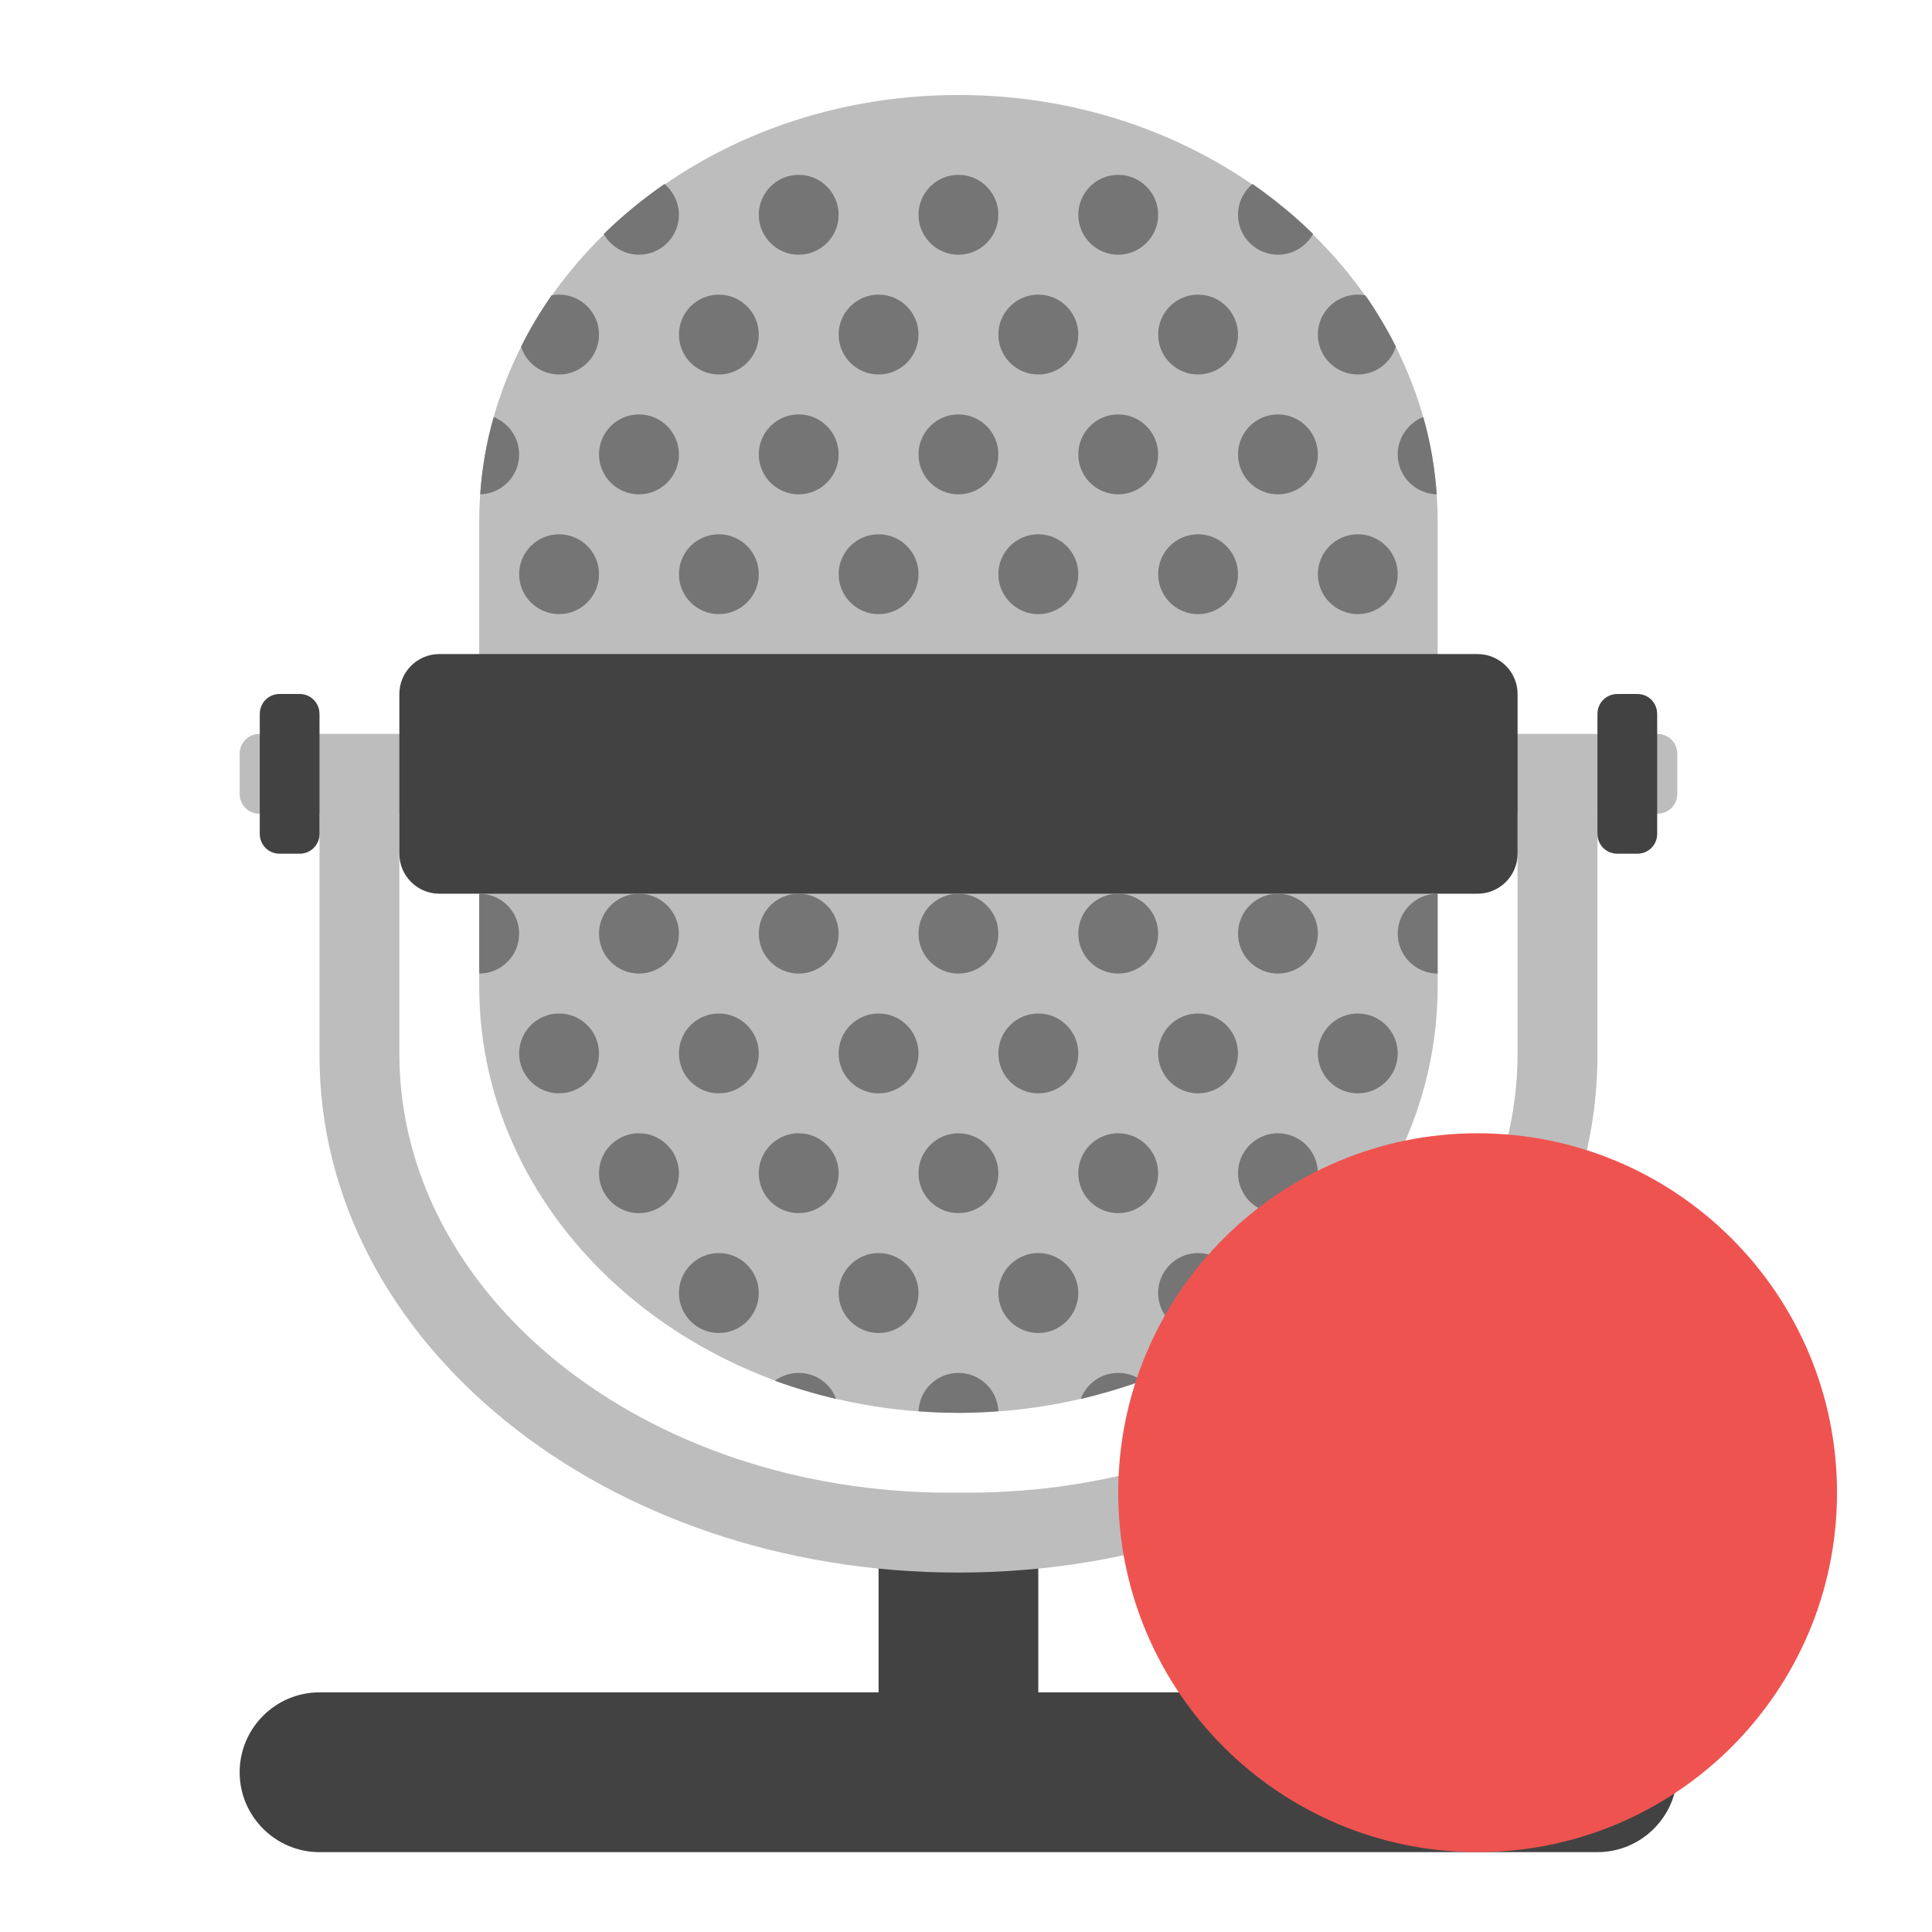
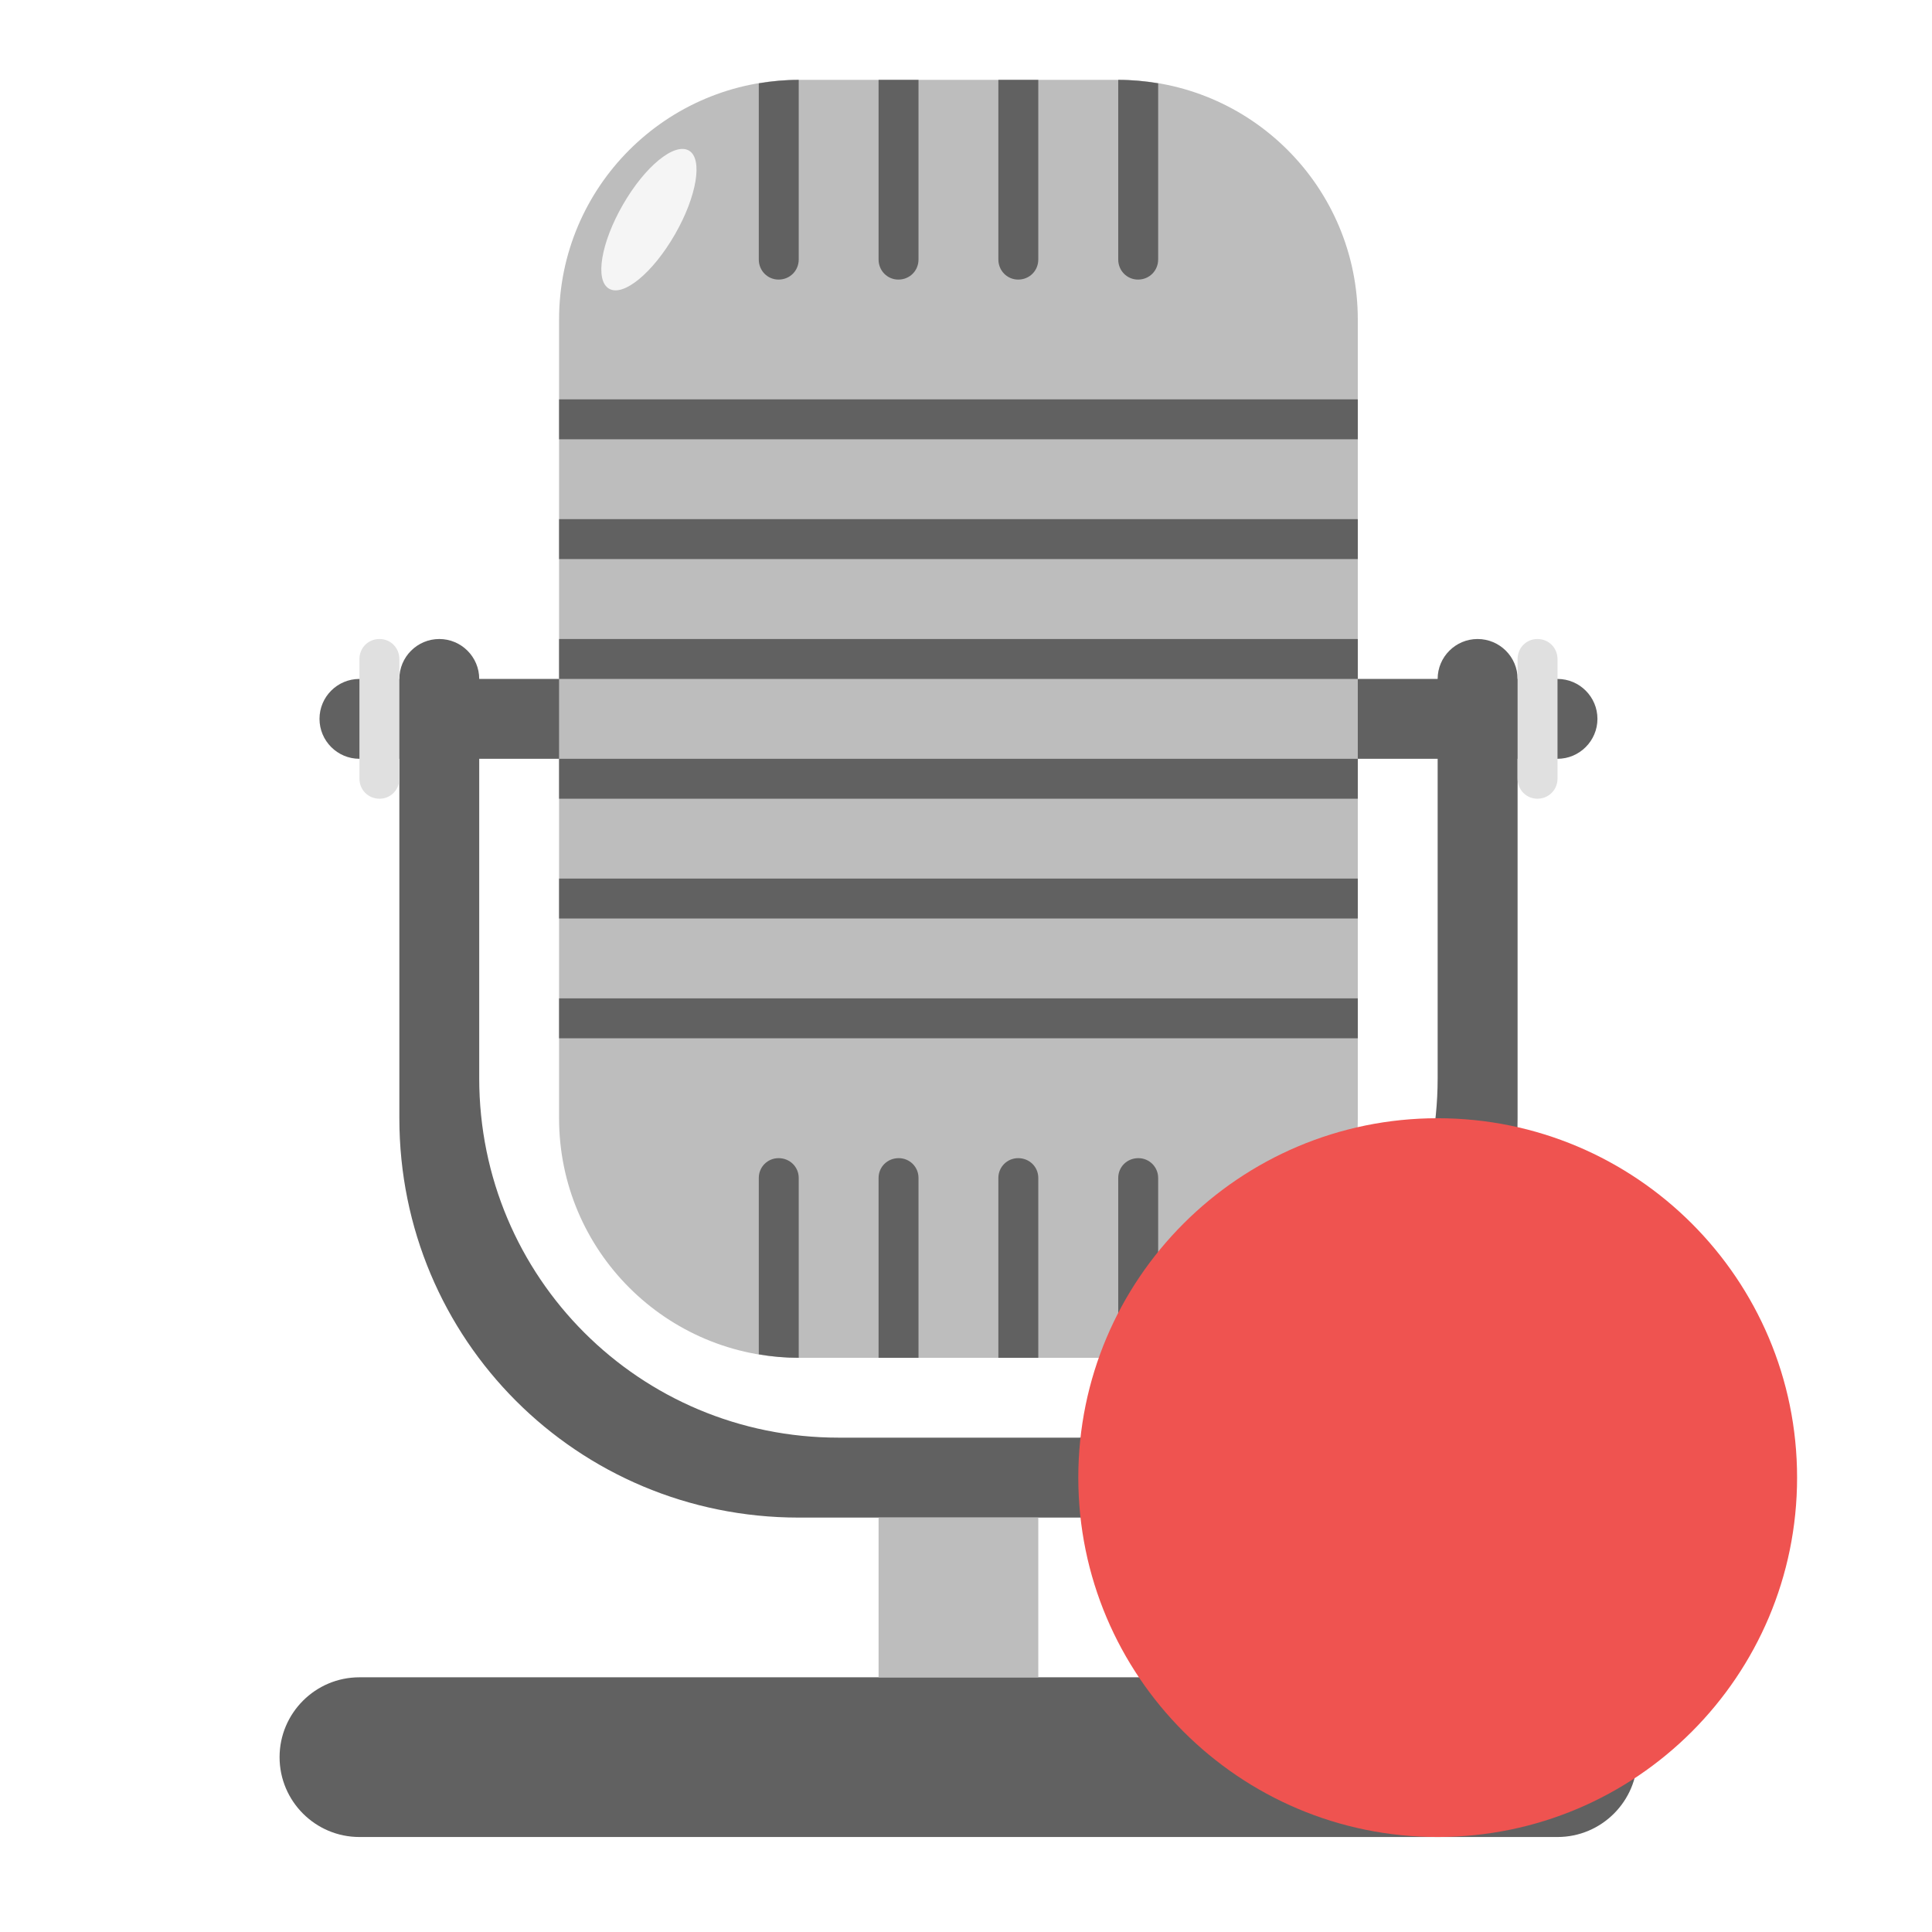
<svg xmlns="http://www.w3.org/2000/svg" width="24px" height="24px" viewBox="0 0 24 24" version="1.1">
  <g id="surface1">
-     <path style=" stroke:none;fill-rule:nonzero;fill:rgb(25.882%,25.882%,25.882%);fill-opacity:1;" d="M 10.914 19.039 L 12.898 19.039 L 12.898 22.016 L 10.914 22.016 Z M 10.914 19.039 " />
-     <path style=" stroke:none;fill-rule:nonzero;fill:rgb(74.118%,74.118%,74.118%);fill-opacity:1;" d="M 3.969 9.613 L 3.969 13.113 C 3.969 16.672 7.508 19.535 11.906 19.535 C 16.305 19.535 19.844 16.672 19.844 13.113 L 19.844 9.613 L 18.852 9.613 L 18.852 13.086 C 18.852 16.109 15.801 18.543 12.008 18.543 L 11.805 18.543 C 8.012 18.543 4.961 16.109 4.961 13.086 L 4.961 9.613 Z M 3.969 9.613 " />
-     <path style=" stroke:none;fill-rule:nonzero;fill:rgb(74.118%,74.118%,74.118%);fill-opacity:1;" d="M 3.223 9.117 L 20.59 9.117 C 20.727 9.117 20.836 9.227 20.836 9.363 L 20.836 9.859 C 20.836 10 20.727 10.109 20.59 10.109 L 3.223 10.109 C 3.086 10.109 2.977 10 2.977 9.859 L 2.977 9.363 C 2.977 9.227 3.086 9.117 3.223 9.117 Z M 3.223 9.117 " />
-     <path style=" stroke:none;fill-rule:nonzero;fill:rgb(74.118%,74.118%,74.118%);fill-opacity:1;" d="M 11.906 1.18 C 15.195 1.18 17.859 3.551 17.859 6.477 L 17.859 12.254 C 17.859 15.18 15.195 17.551 11.906 17.551 C 8.617 17.551 5.953 15.18 5.953 12.254 L 5.953 6.477 C 5.953 3.551 8.617 1.18 11.906 1.18 Z M 11.906 1.18 " />
-     <path style=" stroke:none;fill-rule:nonzero;fill:rgb(25.882%,25.882%,25.882%);fill-opacity:1;" d="M 5.457 8.125 L 18.355 8.125 C 18.629 8.125 18.852 8.348 18.852 8.621 L 18.852 10.605 C 18.852 10.879 18.629 11.102 18.355 11.102 L 5.457 11.102 C 5.184 11.102 4.961 10.879 4.961 10.605 L 4.961 8.621 C 4.961 8.348 5.184 8.125 5.457 8.125 Z M 5.457 8.125 " />
-     <path style=" stroke:none;fill-rule:nonzero;fill:rgb(25.882%,25.882%,25.882%);fill-opacity:1;" d="M 3.473 8.621 L 3.723 8.621 C 3.859 8.621 3.969 8.73 3.969 8.871 L 3.969 10.359 C 3.969 10.496 3.859 10.605 3.723 10.605 L 3.473 10.605 C 3.336 10.605 3.227 10.496 3.227 10.359 L 3.227 8.871 C 3.227 8.73 3.336 8.621 3.473 8.621 Z M 3.473 8.621 " />
-     <path style=" stroke:none;fill-rule:nonzero;fill:rgb(25.882%,25.882%,25.882%);fill-opacity:1;" d="M 3.969 21.023 L 19.844 21.023 C 20.391 21.023 20.836 21.469 20.836 22.016 C 20.836 22.562 20.391 23.008 19.844 23.008 L 3.969 23.008 C 3.422 23.008 2.977 22.562 2.977 22.016 C 2.977 21.469 3.422 21.023 3.969 21.023 Z M 3.969 21.023 " />
-     <path style=" stroke:none;fill-rule:nonzero;fill:rgb(45.882%,45.882%,45.882%);fill-opacity:1;" d="M 9.922 2.172 C 9.648 2.172 9.426 2.395 9.426 2.668 C 9.426 2.941 9.648 3.164 9.922 3.164 C 10.195 3.164 10.418 2.941 10.418 2.668 C 10.418 2.395 10.195 2.172 9.922 2.172 Z M 11.906 2.172 C 11.633 2.172 11.41 2.395 11.41 2.668 C 11.41 2.941 11.633 3.164 11.906 3.164 C 12.18 3.164 12.402 2.941 12.402 2.668 C 12.402 2.395 12.18 2.172 11.906 2.172 Z M 13.891 2.172 C 13.617 2.172 13.395 2.395 13.395 2.668 C 13.395 2.941 13.617 3.164 13.891 3.164 C 14.164 3.164 14.387 2.941 14.387 2.668 C 14.387 2.395 14.164 2.172 13.891 2.172 Z M 8.254 2.285 C 7.984 2.473 7.73 2.68 7.5 2.906 C 7.586 3.059 7.75 3.164 7.938 3.164 C 8.211 3.164 8.434 2.941 8.434 2.668 C 8.434 2.516 8.363 2.379 8.254 2.285 Z M 15.559 2.285 C 15.449 2.379 15.379 2.516 15.379 2.668 C 15.379 2.941 15.602 3.164 15.875 3.164 C 16.062 3.164 16.227 3.059 16.312 2.906 C 16.082 2.68 15.828 2.473 15.559 2.285 Z M 6.945 3.66 C 6.914 3.66 6.883 3.664 6.852 3.668 C 6.711 3.871 6.582 4.086 6.473 4.305 C 6.535 4.508 6.723 4.652 6.945 4.652 C 7.219 4.652 7.441 4.43 7.441 4.156 C 7.441 3.883 7.219 3.66 6.945 3.66 Z M 8.93 3.66 C 8.656 3.66 8.434 3.883 8.434 4.156 C 8.434 4.43 8.656 4.652 8.93 4.652 C 9.203 4.652 9.426 4.43 9.426 4.156 C 9.426 3.883 9.203 3.66 8.93 3.66 Z M 10.914 3.66 C 10.641 3.66 10.418 3.883 10.418 4.156 C 10.418 4.43 10.641 4.652 10.914 4.652 C 11.188 4.652 11.41 4.43 11.41 4.156 C 11.41 3.883 11.188 3.66 10.914 3.66 Z M 12.898 3.66 C 12.625 3.66 12.402 3.883 12.402 4.156 C 12.402 4.43 12.625 4.652 12.898 4.652 C 13.172 4.652 13.395 4.43 13.395 4.156 C 13.395 3.883 13.172 3.66 12.898 3.66 Z M 14.883 3.66 C 14.609 3.66 14.387 3.883 14.387 4.156 C 14.387 4.43 14.609 4.652 14.883 4.652 C 15.156 4.652 15.379 4.43 15.379 4.156 C 15.379 3.883 15.156 3.66 14.883 3.66 Z M 16.867 3.66 C 16.594 3.66 16.371 3.883 16.371 4.156 C 16.371 4.43 16.594 4.652 16.867 4.652 C 17.09 4.652 17.277 4.508 17.34 4.305 C 17.23 4.086 17.102 3.871 16.961 3.668 C 16.93 3.664 16.898 3.66 16.867 3.66 Z M 7.938 5.148 C 7.664 5.148 7.441 5.371 7.441 5.645 C 7.441 5.918 7.664 6.141 7.938 6.141 C 8.211 6.141 8.434 5.918 8.434 5.645 C 8.434 5.371 8.211 5.148 7.938 5.148 Z M 9.922 5.148 C 9.648 5.148 9.426 5.371 9.426 5.645 C 9.426 5.918 9.648 6.141 9.922 6.141 C 10.195 6.141 10.418 5.918 10.418 5.645 C 10.418 5.371 10.195 5.148 9.922 5.148 Z M 11.906 5.148 C 11.633 5.148 11.41 5.371 11.41 5.645 C 11.41 5.918 11.633 6.141 11.906 6.141 C 12.18 6.141 12.402 5.918 12.402 5.645 C 12.402 5.371 12.18 5.148 11.906 5.148 Z M 13.891 5.148 C 13.617 5.148 13.395 5.371 13.395 5.645 C 13.395 5.918 13.617 6.141 13.891 6.141 C 14.164 6.141 14.387 5.918 14.387 5.645 C 14.387 5.371 14.164 5.148 13.891 5.148 Z M 15.875 5.148 C 15.602 5.148 15.379 5.371 15.379 5.645 C 15.379 5.918 15.602 6.141 15.875 6.141 C 16.148 6.141 16.371 5.918 16.371 5.645 C 16.371 5.371 16.148 5.148 15.875 5.148 Z M 6.133 5.18 C 6.043 5.492 5.988 5.812 5.965 6.141 C 6.234 6.133 6.449 5.914 6.449 5.645 C 6.449 5.434 6.316 5.254 6.133 5.18 Z M 17.68 5.18 C 17.496 5.254 17.363 5.434 17.363 5.645 C 17.363 5.914 17.578 6.133 17.848 6.141 C 17.824 5.812 17.77 5.492 17.68 5.18 Z M 6.945 6.637 C 6.672 6.637 6.449 6.859 6.449 7.133 C 6.449 7.406 6.672 7.629 6.945 7.629 C 7.219 7.629 7.441 7.406 7.441 7.133 C 7.441 6.859 7.219 6.637 6.945 6.637 Z M 8.93 6.637 C 8.656 6.637 8.434 6.859 8.434 7.133 C 8.434 7.406 8.656 7.629 8.93 7.629 C 9.203 7.629 9.426 7.406 9.426 7.133 C 9.426 6.859 9.203 6.637 8.93 6.637 Z M 10.914 6.637 C 10.641 6.637 10.418 6.859 10.418 7.133 C 10.418 7.406 10.641 7.629 10.914 7.629 C 11.188 7.629 11.41 7.406 11.41 7.133 C 11.41 6.859 11.188 6.637 10.914 6.637 Z M 12.898 6.637 C 12.625 6.637 12.402 6.859 12.402 7.133 C 12.402 7.406 12.625 7.629 12.898 7.629 C 13.172 7.629 13.395 7.406 13.395 7.133 C 13.395 6.859 13.172 6.637 12.898 6.637 Z M 14.883 6.637 C 14.609 6.637 14.387 6.859 14.387 7.133 C 14.387 7.406 14.609 7.629 14.883 7.629 C 15.156 7.629 15.379 7.406 15.379 7.133 C 15.379 6.859 15.156 6.637 14.883 6.637 Z M 16.867 6.637 C 16.594 6.637 16.371 6.859 16.371 7.133 C 16.371 7.406 16.594 7.629 16.867 7.629 C 17.141 7.629 17.363 7.406 17.363 7.133 C 17.363 6.859 17.141 6.637 16.867 6.637 Z M 5.953 11.102 L 5.953 12.094 C 6.227 12.094 6.449 11.871 6.449 11.598 C 6.449 11.324 6.227 11.102 5.953 11.102 Z M 7.938 11.102 C 7.664 11.102 7.441 11.324 7.441 11.598 C 7.441 11.871 7.664 12.094 7.938 12.094 C 8.211 12.094 8.434 11.871 8.434 11.598 C 8.434 11.324 8.211 11.102 7.938 11.102 Z M 9.922 11.102 C 9.648 11.102 9.426 11.324 9.426 11.598 C 9.426 11.871 9.648 12.094 9.922 12.094 C 10.195 12.094 10.418 11.871 10.418 11.598 C 10.418 11.324 10.195 11.102 9.922 11.102 Z M 11.906 11.102 C 11.633 11.102 11.41 11.324 11.41 11.598 C 11.41 11.871 11.633 12.094 11.906 12.094 C 12.18 12.094 12.402 11.871 12.402 11.598 C 12.402 11.324 12.18 11.102 11.906 11.102 Z M 13.891 11.102 C 13.617 11.102 13.395 11.324 13.395 11.598 C 13.395 11.871 13.617 12.094 13.891 12.094 C 14.164 12.094 14.387 11.871 14.387 11.598 C 14.387 11.324 14.164 11.102 13.891 11.102 Z M 15.875 11.102 C 15.602 11.102 15.379 11.324 15.379 11.598 C 15.379 11.871 15.602 12.094 15.875 12.094 C 16.148 12.094 16.371 11.871 16.371 11.598 C 16.371 11.324 16.148 11.102 15.875 11.102 Z M 17.859 11.102 C 17.586 11.102 17.363 11.324 17.363 11.598 C 17.363 11.871 17.586 12.094 17.859 12.094 Z M 6.945 12.59 C 6.672 12.59 6.449 12.812 6.449 13.086 C 6.449 13.359 6.672 13.582 6.945 13.582 C 7.219 13.582 7.441 13.359 7.441 13.086 C 7.441 12.812 7.219 12.59 6.945 12.59 Z M 8.93 12.59 C 8.656 12.59 8.434 12.812 8.434 13.086 C 8.434 13.359 8.656 13.582 8.93 13.582 C 9.203 13.582 9.426 13.359 9.426 13.086 C 9.426 12.812 9.203 12.59 8.93 12.59 Z M 10.914 12.59 C 10.641 12.59 10.418 12.812 10.418 13.086 C 10.418 13.359 10.641 13.582 10.914 13.582 C 11.188 13.582 11.41 13.359 11.41 13.086 C 11.41 12.812 11.188 12.59 10.914 12.59 Z M 12.898 12.59 C 12.625 12.59 12.402 12.812 12.402 13.086 C 12.402 13.359 12.625 13.582 12.898 13.582 C 13.172 13.582 13.395 13.359 13.395 13.086 C 13.395 12.812 13.172 12.59 12.898 12.59 Z M 14.883 12.59 C 14.609 12.59 14.387 12.812 14.387 13.086 C 14.387 13.359 14.609 13.582 14.883 13.582 C 15.156 13.582 15.379 13.359 15.379 13.086 C 15.379 12.812 15.156 12.59 14.883 12.59 Z M 16.867 12.59 C 16.594 12.59 16.371 12.812 16.371 13.086 C 16.371 13.359 16.594 13.582 16.867 13.582 C 17.141 13.582 17.363 13.359 17.363 13.086 C 17.363 12.812 17.141 12.59 16.867 12.59 Z M 7.938 14.078 C 7.93 14.078 7.922 14.078 7.91 14.078 C 7.648 14.094 7.441 14.309 7.441 14.574 C 7.441 14.848 7.664 15.07 7.938 15.07 C 8.211 15.07 8.434 14.848 8.434 14.574 C 8.434 14.301 8.211 14.078 7.938 14.078 Z M 9.922 14.078 C 9.914 14.078 9.906 14.078 9.895 14.078 C 9.633 14.094 9.426 14.309 9.426 14.574 C 9.426 14.848 9.648 15.07 9.922 15.07 C 10.195 15.07 10.418 14.848 10.418 14.574 C 10.418 14.301 10.195 14.078 9.922 14.078 Z M 11.906 14.078 C 11.633 14.078 11.41 14.301 11.41 14.574 C 11.41 14.848 11.633 15.07 11.906 15.07 C 12.18 15.07 12.402 14.848 12.402 14.574 C 12.402 14.301 12.18 14.078 11.906 14.078 Z M 13.891 14.078 C 13.883 14.078 13.875 14.078 13.863 14.078 C 13.602 14.094 13.395 14.309 13.395 14.574 C 13.395 14.848 13.617 15.07 13.891 15.07 C 14.164 15.07 14.387 14.848 14.387 14.574 C 14.387 14.301 14.164 14.078 13.891 14.078 Z M 15.875 14.078 C 15.867 14.078 15.859 14.078 15.848 14.078 C 15.586 14.094 15.379 14.309 15.379 14.574 C 15.379 14.848 15.602 15.07 15.875 15.07 C 16.148 15.07 16.371 14.848 16.371 14.574 C 16.371 14.301 16.148 14.078 15.875 14.078 Z M 8.93 15.566 C 8.656 15.566 8.434 15.789 8.434 16.062 C 8.434 16.336 8.656 16.559 8.93 16.559 C 9.203 16.559 9.426 16.336 9.426 16.062 C 9.426 15.789 9.203 15.566 8.93 15.566 Z M 10.914 15.566 C 10.641 15.566 10.418 15.789 10.418 16.062 C 10.418 16.336 10.641 16.559 10.914 16.559 C 11.188 16.559 11.41 16.336 11.41 16.062 C 11.41 15.789 11.188 15.566 10.914 15.566 Z M 12.898 15.566 C 12.625 15.566 12.402 15.789 12.402 16.062 C 12.402 16.336 12.625 16.559 12.898 16.559 C 13.172 16.559 13.395 16.336 13.395 16.062 C 13.395 15.789 13.172 15.566 12.898 15.566 Z M 14.883 15.566 C 14.609 15.566 14.387 15.789 14.387 16.062 C 14.387 16.336 14.609 16.559 14.883 16.559 C 15.156 16.559 15.379 16.336 15.379 16.062 C 15.379 15.789 15.156 15.566 14.883 15.566 Z M 9.922 17.055 C 9.812 17.055 9.711 17.09 9.625 17.152 C 9.871 17.242 10.125 17.316 10.387 17.379 C 10.316 17.188 10.137 17.055 9.922 17.055 Z M 11.906 17.055 C 11.637 17.055 11.422 17.266 11.41 17.531 C 11.574 17.543 11.738 17.551 11.906 17.551 C 12.074 17.551 12.238 17.543 12.402 17.531 C 12.391 17.266 12.176 17.055 11.906 17.055 Z M 13.891 17.055 C 13.676 17.055 13.496 17.188 13.426 17.379 C 13.688 17.316 13.941 17.242 14.188 17.152 C 14.102 17.09 14 17.055 13.891 17.055 Z M 13.891 17.055 " />
-     <path style=" stroke:none;fill-rule:nonzero;fill:rgb(93.725%,32.549%,31.373%);fill-opacity:1;" d="M 18.355 14.078 C 20.82 14.078 22.82 16.078 22.82 18.543 C 22.82 21.008 20.82 23.008 18.355 23.008 C 15.891 23.008 13.891 21.008 13.891 18.543 C 13.891 16.078 15.891 14.078 18.355 14.078 Z M 18.355 14.078 " />
-     <path style=" stroke:none;fill-rule:nonzero;fill:rgb(25.882%,25.882%,25.882%);fill-opacity:1;" d="M 20.094 8.621 L 20.34 8.621 C 20.477 8.621 20.586 8.73 20.586 8.871 L 20.586 10.359 C 20.586 10.496 20.477 10.605 20.34 10.605 L 20.094 10.605 C 19.953 10.605 19.844 10.496 19.844 10.359 L 19.844 8.871 C 19.844 8.73 19.953 8.621 20.094 8.621 Z M 20.094 8.621 " />
+     <path style=" stroke:none;fill-rule:nonzero;fill:rgb(38.039%,38.039%,38.039%);fill-opacity:1;" d="M 4.465 8.434 L 19.348 8.434 C 19.621 8.434 19.844 8.656 19.844 8.93 C 19.844 9.203 19.621 9.426 19.348 9.426 L 4.465 9.426 C 4.191 9.426 3.969 9.203 3.969 8.93 C 3.969 8.656 4.191 8.434 4.465 8.434 Z M 4.465 8.434 " />
+     <path style=" stroke:none;fill-rule:nonzero;fill:rgb(38.039%,38.039%,38.039%);fill-opacity:1;" d="M 5.457 7.938 C 5.184 7.938 4.961 8.16 4.961 8.434 L 4.961 13.891 C 4.961 16.641 7.172 18.852 9.922 18.852 L 13.891 18.852 C 16.641 18.852 18.852 16.641 18.852 13.891 L 18.852 8.434 C 18.852 8.16 18.629 7.938 18.355 7.938 C 18.082 7.938 17.859 8.16 17.859 8.434 L 17.859 13.395 C 17.859 15.867 15.867 17.859 13.395 17.859 L 10.418 17.859 C 7.945 17.859 5.953 15.867 5.953 13.395 L 5.953 8.434 C 5.953 8.16 5.73 7.938 5.457 7.938 Z M 5.457 7.938 " />
+     <path style=" stroke:none;fill-rule:nonzero;fill:rgb(74.118%,74.118%,74.118%);fill-opacity:1;" d="M 9.922 0.992 L 13.891 0.992 C 15.535 0.992 16.867 2.324 16.867 3.969 L 16.867 13.891 C 16.867 15.535 15.535 16.867 13.891 16.867 L 9.922 16.867 C 8.277 16.867 6.945 15.535 6.945 13.891 L 6.945 3.969 C 6.945 2.324 8.277 0.992 9.922 0.992 Z M 9.922 0.992 " />
+     <path style=" stroke:none;fill-rule:nonzero;fill:rgb(38.039%,38.039%,38.039%);fill-opacity:1;" d="M 4.465 20.836 L 19.348 20.836 C 19.895 20.836 20.34 21.281 20.34 21.828 C 20.34 22.375 19.895 22.82 19.348 22.82 L 4.465 22.82 C 3.918 22.82 3.473 22.375 3.473 21.828 C 3.473 21.281 3.918 20.836 4.465 20.836 Z M 4.465 20.836 " />
+     <path style=" stroke:none;fill-rule:nonzero;fill:rgb(74.118%,74.118%,74.118%);fill-opacity:1;" d="M 10.914 18.852 L 12.898 18.852 L 12.898 20.836 L 10.914 20.836 Z M 10.914 18.852 " />
+     <path style=" stroke:none;fill-rule:nonzero;fill:rgb(87.843%,87.843%,87.843%);fill-opacity:1;" d="M 4.715 7.938 C 4.852 7.938 4.961 8.047 4.961 8.188 L 4.961 9.672 C 4.961 9.812 4.852 9.922 4.715 9.922 C 4.574 9.922 4.465 9.812 4.465 9.672 L 4.465 8.188 C 4.465 8.047 4.574 7.938 4.715 7.938 Z M 4.715 7.938 " />
+     <path style=" stroke:none;fill-rule:nonzero;fill:rgb(87.843%,87.843%,87.843%);fill-opacity:1;" d="M 19.098 7.938 C 19.238 7.938 19.348 8.047 19.348 8.188 L 19.348 9.672 C 19.348 9.812 19.238 9.922 19.098 9.922 C 18.961 9.922 18.852 9.812 18.852 9.672 L 18.852 8.188 C 18.852 8.047 18.961 7.938 19.098 7.938 Z M 19.098 7.938 " />
+     <path style=" stroke:none;fill-rule:nonzero;fill:rgb(38.039%,38.039%,38.039%);fill-opacity:1;" d="M 9.922 0.992 C 9.754 0.992 9.586 1.008 9.426 1.035 L 9.426 3.223 C 9.426 3.363 9.535 3.473 9.672 3.473 C 9.812 3.473 9.922 3.363 9.922 3.223 Z M 10.914 0.992 L 10.914 3.223 C 10.914 3.363 11.023 3.473 11.16 3.473 C 11.301 3.473 11.41 3.363 11.41 3.223 L 11.41 0.992 Z M 12.402 0.992 L 12.402 3.223 C 12.402 3.363 12.512 3.473 12.648 3.473 C 12.789 3.473 12.898 3.363 12.898 3.223 L 12.898 0.992 Z M 13.891 0.992 L 13.891 3.223 C 13.891 3.363 14 3.473 14.137 3.473 C 14.277 3.473 14.387 3.363 14.387 3.223 L 14.387 1.035 C 14.227 1.008 14.059 0.992 13.891 0.992 Z M 13.891 0.992 " />
+     <path style=" stroke:none;fill-rule:nonzero;fill:rgb(38.039%,38.039%,38.039%);fill-opacity:1;" d="M 6.945 4.961 L 16.867 4.961 L 16.867 5.457 L 6.945 5.457 Z M 6.945 4.961 " />
+     <path style=" stroke:none;fill-rule:nonzero;fill:rgb(38.039%,38.039%,38.039%);fill-opacity:1;" d="M 6.945 6.449 L 16.867 6.449 L 16.867 6.945 L 6.945 6.945 Z M 6.945 6.449 " />
+     <path style=" stroke:none;fill-rule:nonzero;fill:rgb(38.039%,38.039%,38.039%);fill-opacity:1;" d="M 6.945 10.914 L 16.867 10.914 L 16.867 11.41 L 6.945 11.41 Z M 6.945 10.914 " />
+     <path style=" stroke:none;fill-rule:nonzero;fill:rgb(38.039%,38.039%,38.039%);fill-opacity:1;" d="M 6.945 12.402 L 16.867 12.402 L 16.867 12.898 L 6.945 12.898 Z M 6.945 12.402 " />
+     <path style=" stroke:none;fill-rule:nonzero;fill:rgb(38.039%,38.039%,38.039%);fill-opacity:1;" d="M 9.922 16.867 C 9.754 16.867 9.586 16.852 9.426 16.824 L 9.426 14.633 C 9.426 14.496 9.535 14.387 9.672 14.387 C 9.812 14.387 9.922 14.496 9.922 14.633 Z M 10.914 16.867 L 10.914 14.633 C 10.914 14.496 11.023 14.387 11.164 14.387 C 11.301 14.387 11.41 14.496 11.41 14.633 L 11.41 16.867 Z M 12.402 16.867 L 12.402 14.633 C 12.402 14.496 12.512 14.387 12.648 14.387 C 12.789 14.387 12.898 14.496 12.898 14.633 L 12.898 16.867 Z M 13.891 16.867 L 13.891 14.633 C 13.891 14.496 14 14.387 14.141 14.387 C 14.277 14.387 14.387 14.496 14.387 14.633 L 14.387 16.824 C 14.227 16.852 14.059 16.867 13.891 16.867 Z M 13.891 16.867 " />
+     <path style=" stroke:none;fill-rule:nonzero;fill:rgb(93.725%,32.549%,31.373%);fill-opacity:1;" d="M 17.859 13.891 C 20.324 13.891 22.324 15.891 22.324 18.355 C 22.324 20.82 20.324 22.82 17.859 22.82 C 15.395 22.82 13.395 20.82 13.395 18.355 C 13.395 15.891 15.395 13.891 17.859 13.891 Z M 17.859 13.891 " />
+     <path style=" stroke:none;fill-rule:nonzero;fill:rgb(38.039%,38.039%,38.039%);fill-opacity:1;" d="M 6.945 7.938 L 16.867 7.938 L 16.867 8.434 L 6.945 8.434 Z M 6.945 7.938 " />
+     <path style=" stroke:none;fill-rule:nonzero;fill:rgb(38.039%,38.039%,38.039%);fill-opacity:1;" d="M 6.945 9.426 L 16.867 9.426 L 16.867 9.922 L 6.945 9.922 Z M 6.945 9.426 " />
+     <path style=" stroke:none;fill-rule:nonzero;fill:rgb(96.078%,96.078%,96.078%);fill-opacity:1;" d="M 8.559 1.871 C 8.734 1.973 8.656 2.441 8.383 2.914 C 8.109 3.391 7.742 3.691 7.566 3.586 C 7.387 3.484 7.465 3.016 7.738 2.543 C 8.012 2.066 8.379 1.766 8.559 1.871 Z M 8.559 1.871 " />
  </g>
</svg>
